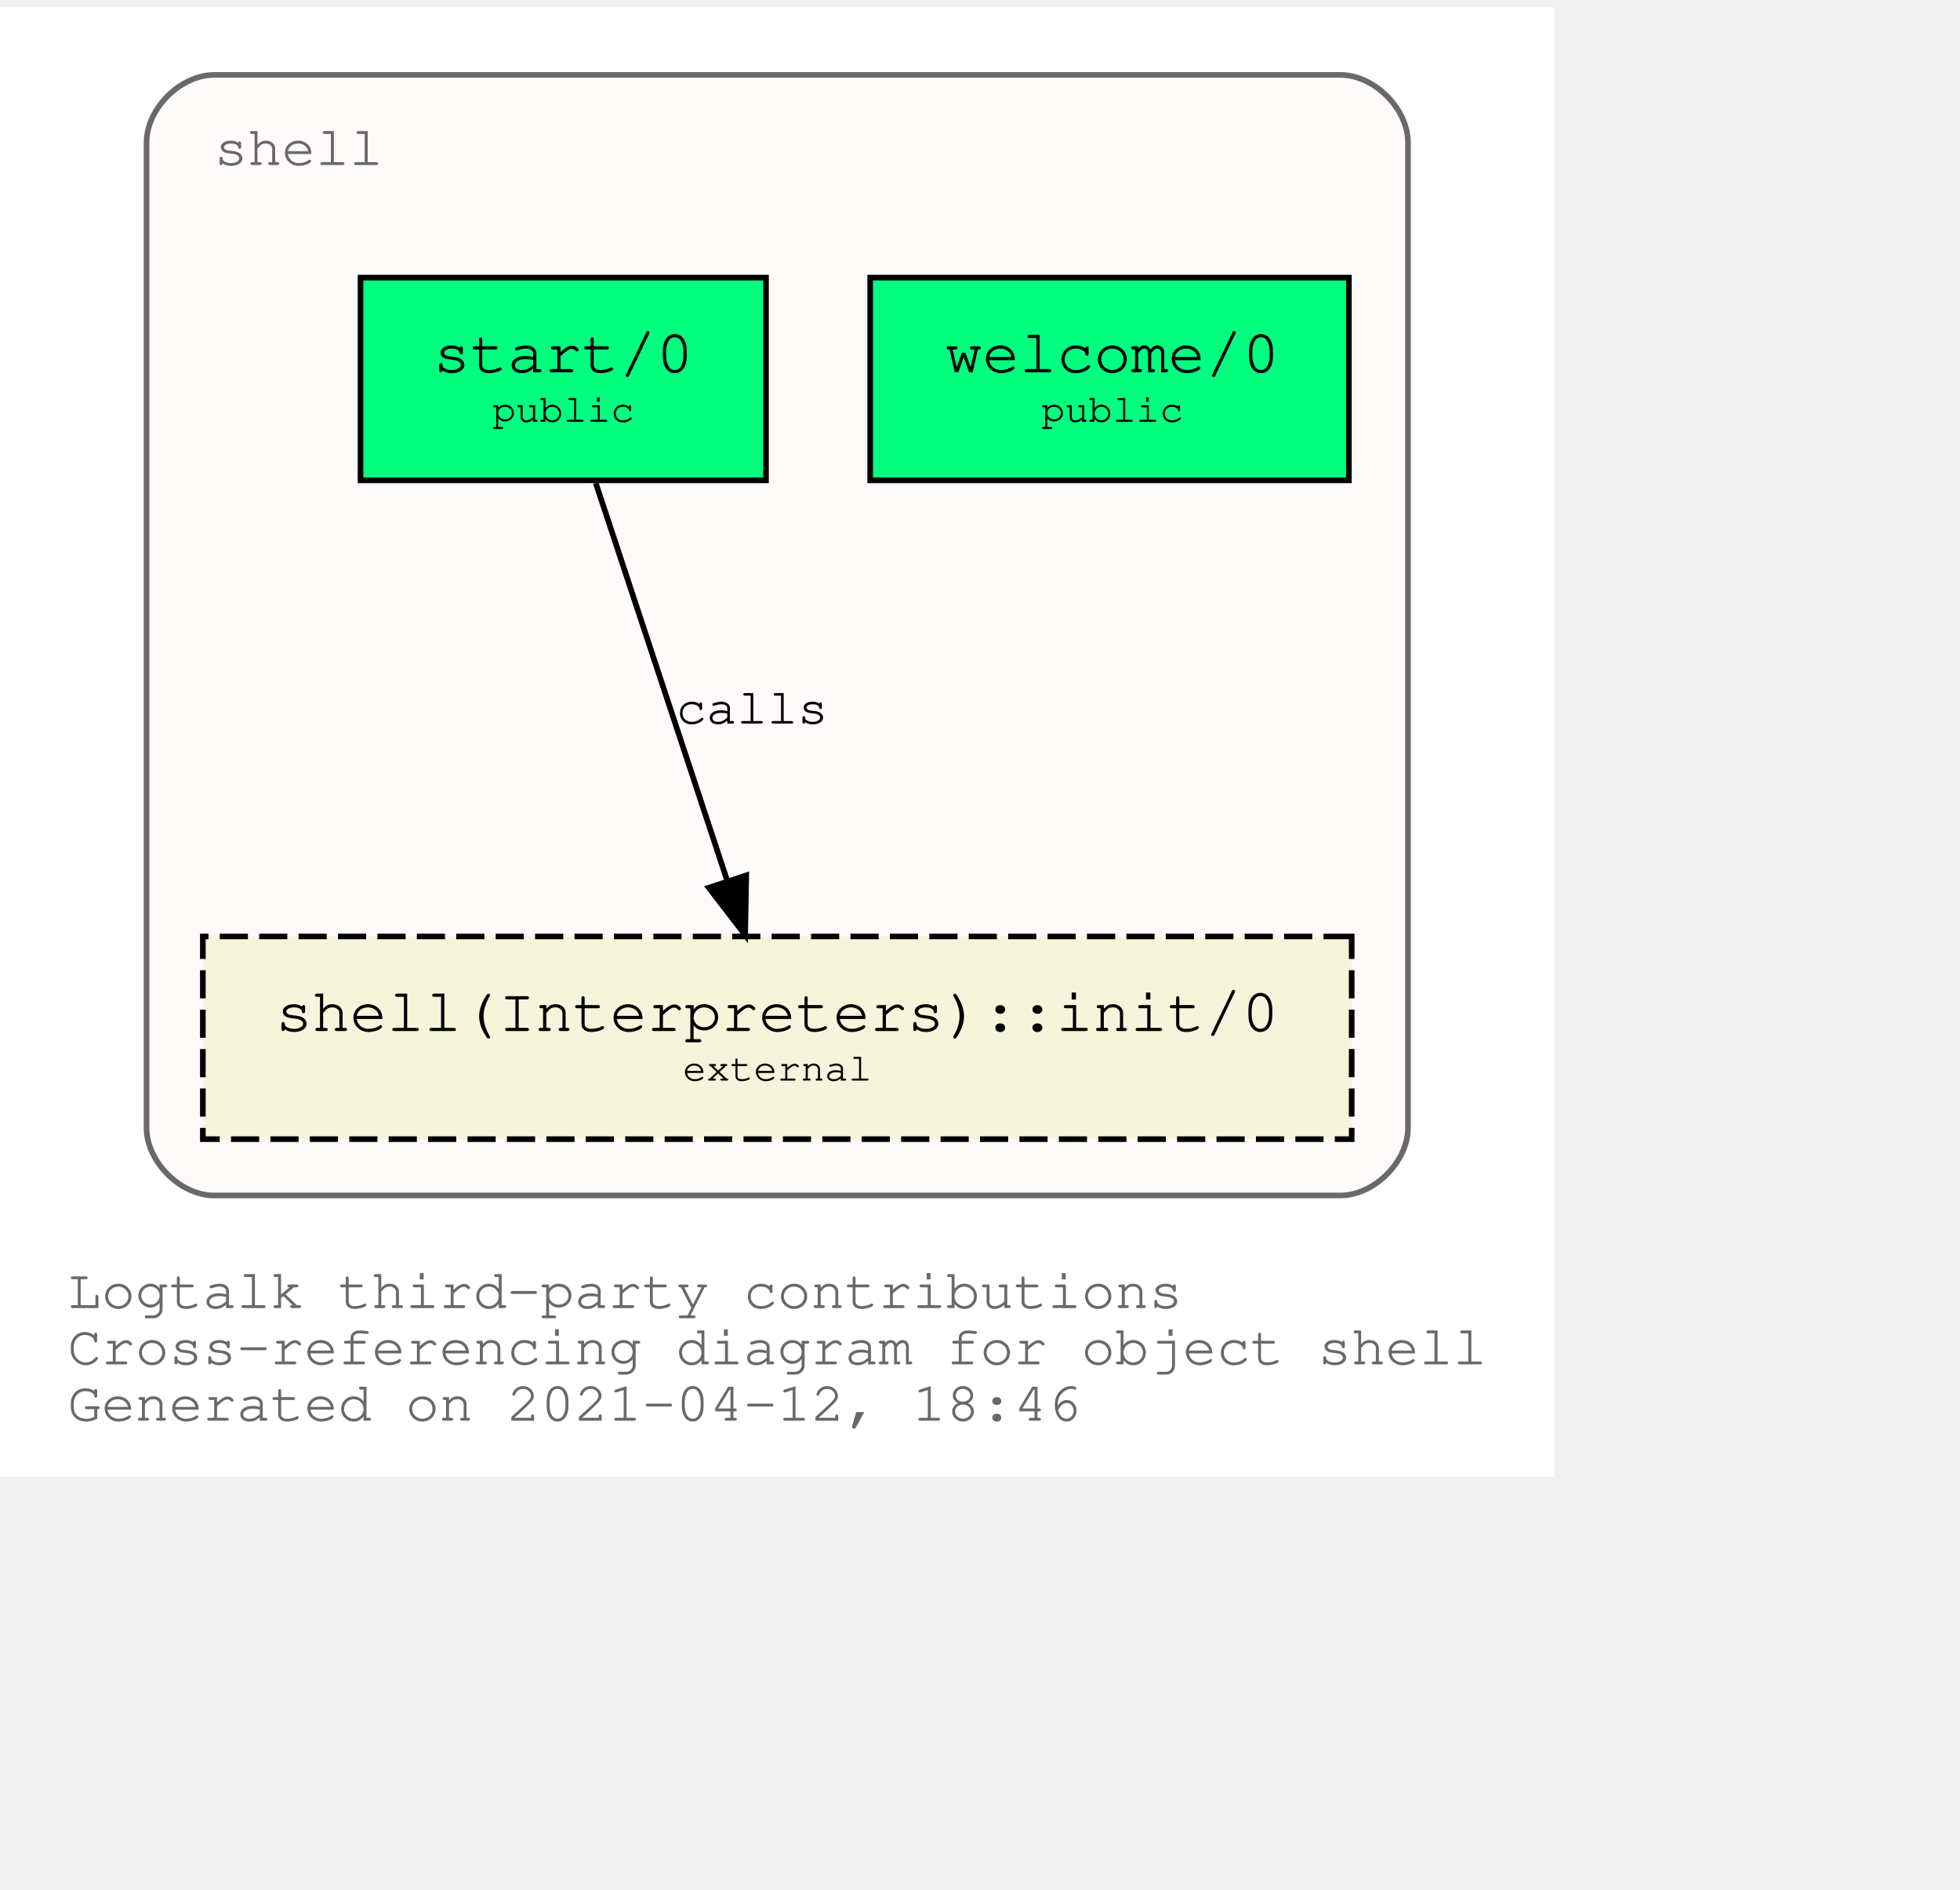
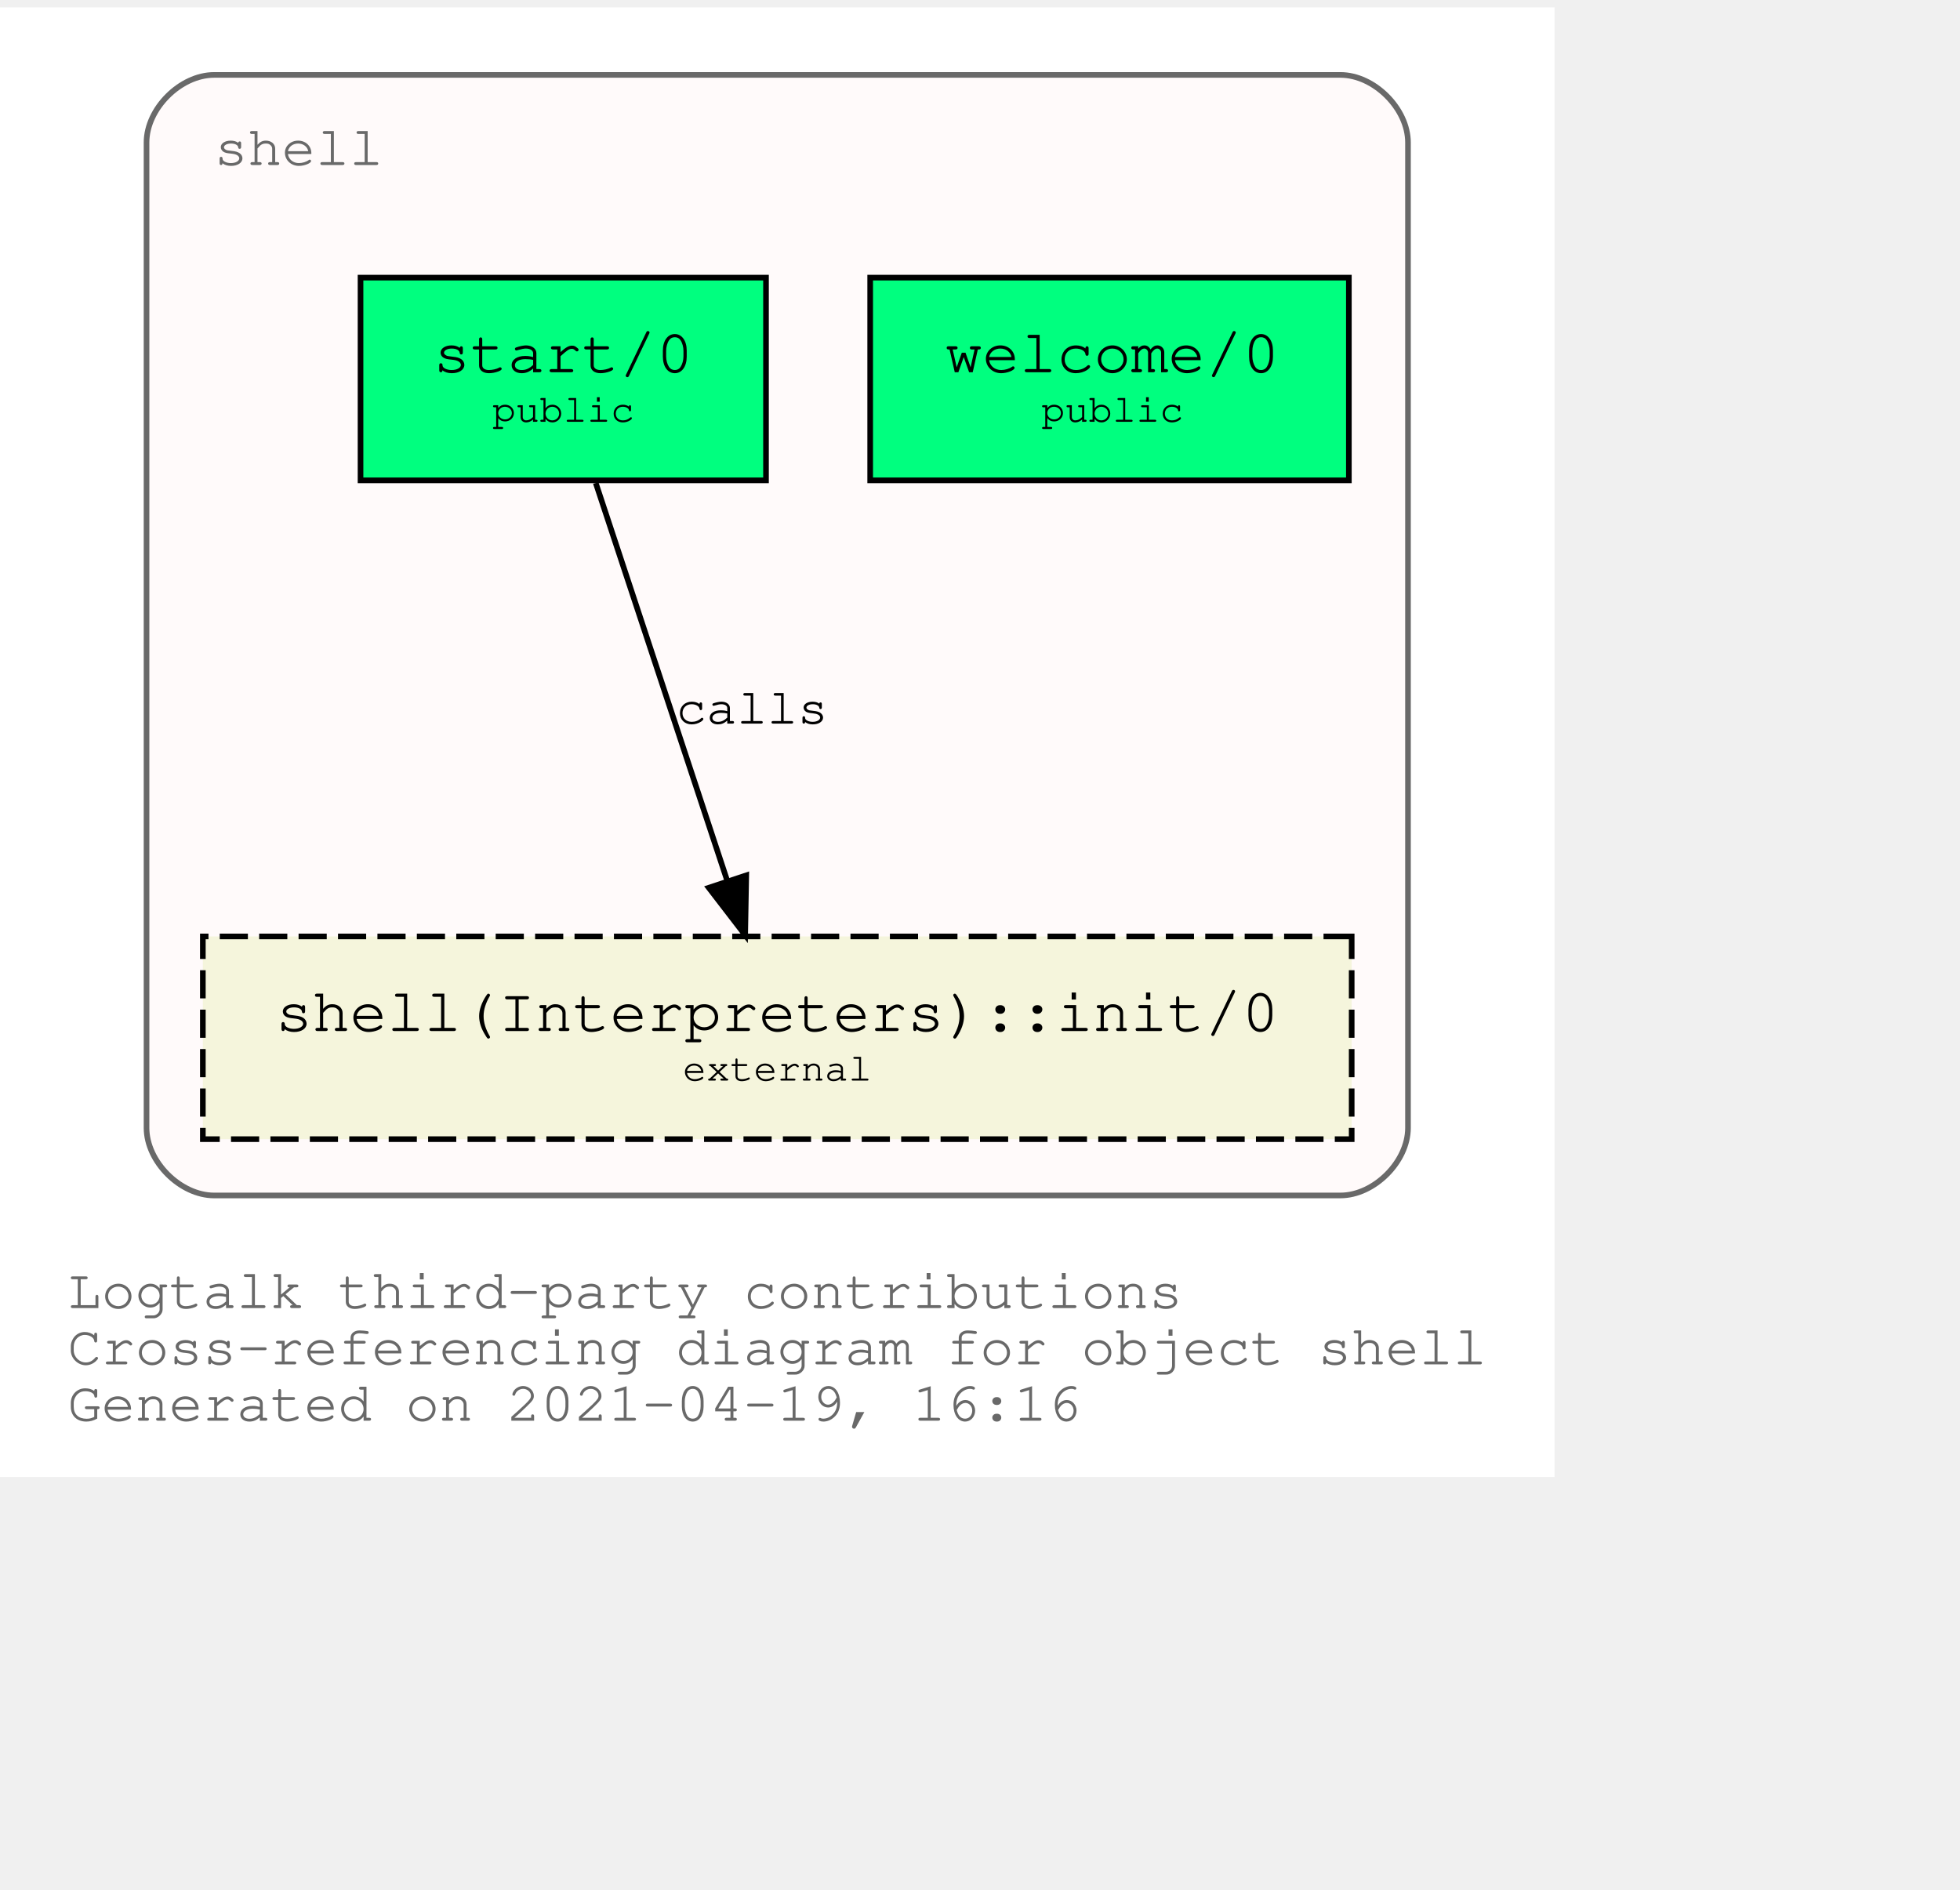
<svg xmlns="http://www.w3.org/2000/svg" xmlns:xlink="http://www.w3.org/1999/xlink" width="420pt" height="405pt" viewBox="72.00 72.00 348.04 333.00">
  <g id="graph0" class="graph" transform="scale(1 1) rotate(0) translate(76 329)">
    <polygon fill="white" stroke="transparent" points="-4,4 -4,-257 272.04,-257 272.04,4 -4,4" />
    <text text-anchor="start" x="8" y="-26" font-family="Courier,monospace" font-size="10.00" fill="dimgray">Logtalk third-party contributions</text>
    <text text-anchor="start" x="8" y="-16" font-family="Courier,monospace" font-size="10.00" fill="dimgray">Cross-referencing diagram for object shell</text>
-     <text text-anchor="start" x="8" y="-6" font-family="Courier,monospace" font-size="10.00" fill="dimgray">Generated on 2021-04-12, 18:46</text>
+     <text text-anchor="start" x="8" y="-6" font-family="Courier,monospace" font-size="10.00" fill="dimgray">Generated on 2021-04-19, 16:16</text>
    <g id="clust1" class="cluster">
      <g id="a_clust1">
        <a xlink:title="shell">
          <path fill="snow" stroke="dimgray" d="M34.02,-46C34.02,-46 234.02,-46 234.02,-46 240.02,-46 246.02,-52 246.02,-58 246.02,-58 246.02,-233 246.02,-233 246.02,-239 240.02,-245 234.02,-245 234.02,-245 34.02,-245 34.02,-245 28.02,-245 22.02,-239 22.02,-233 22.02,-233 22.02,-58 22.02,-58 22.02,-52 28.02,-46 34.02,-46" />
          <g id="a_clust1_0">
-             <a xlink:href="https://github.com/LogtalkDotOrg/logtalk3/tree/ec98fccf2035ba1a7854e69107df04946e1bf333/contributions/verdi_neruda/shell.lgt" xlink:title="https://github.com/LogtalkDotOrg/logtalk3/tree/ec98fccf2035ba1a7854e69107df04946e1bf333/contributions/verdi_neruda/shell.lgt">
+             <a xlink:href="https://github.com/LogtalkDotOrg/logtalk3/tree/dd457c860eb33b0abfeb5f8cabc3283fb4369d60/contributions/verdi_neruda/shell.lgt" xlink:title="https://github.com/LogtalkDotOrg/logtalk3/tree/dd457c860eb33b0abfeb5f8cabc3283fb4369d60/contributions/verdi_neruda/shell.lgt">
              <text text-anchor="start" x="34.02" y="-229" font-family="Courier,monospace" font-size="10.00" fill="dimgray">shell</text>
            </a>
          </g>
        </a>
      </g>
    </g>
    <g id="node1" class="node">
      <g id="a_node1">
-         <a xlink:href="https://github.com/LogtalkDotOrg/logtalk3/tree/ec98fccf2035ba1a7854e69107df04946e1bf333/contributions/verdi_neruda/shell.lgt#L341" xlink:title="https://github.com/LogtalkDotOrg/logtalk3/tree/ec98fccf2035ba1a7854e69107df04946e1bf333/contributions/verdi_neruda/shell.lgt#L341">
+         <a xlink:href="https://github.com/LogtalkDotOrg/logtalk3/tree/dd457c860eb33b0abfeb5f8cabc3283fb4369d60/contributions/verdi_neruda/shell.lgt#L341" xlink:title="https://github.com/LogtalkDotOrg/logtalk3/tree/dd457c860eb33b0abfeb5f8cabc3283fb4369d60/contributions/verdi_neruda/shell.lgt#L341">
          <polygon fill="springgreen" stroke="black" points="235.52,-209 150.52,-209 150.52,-173 235.52,-173 235.52,-209" />
          <text text-anchor="start" x="158.82" y="-192.8" font-family="Courier,monospace" font-size="9.00"> </text>
          <text text-anchor="start" x="163.82" y="-192.2" font-family="Courier,monospace" font-size="11.00">welcome/0</text>
          <text text-anchor="start" x="222.82" y="-192.8" font-family="Courier,monospace" font-size="9.00"> </text>
          <text text-anchor="start" x="158.82" y="-182.8" font-family="Courier,monospace" font-size="9.00"> </text>
          <text text-anchor="start" x="180.92" y="-183.4" font-family="Courier,monospace" font-size="7.00">public</text>
          <text text-anchor="start" x="222.82" y="-182.8" font-family="Courier,monospace" font-size="9.00"> </text>
        </a>
      </g>
    </g>
    <g id="node2" class="node">
      <g id="a_node2">
-         <a xlink:href="https://github.com/LogtalkDotOrg/logtalk3/tree/ec98fccf2035ba1a7854e69107df04946e1bf333/contributions/verdi_neruda/shell.lgt#L353" xlink:title="https://github.com/LogtalkDotOrg/logtalk3/tree/ec98fccf2035ba1a7854e69107df04946e1bf333/contributions/verdi_neruda/shell.lgt#L353">
+         <a xlink:href="https://github.com/LogtalkDotOrg/logtalk3/tree/dd457c860eb33b0abfeb5f8cabc3283fb4369d60/contributions/verdi_neruda/shell.lgt#L353" xlink:title="https://github.com/LogtalkDotOrg/logtalk3/tree/dd457c860eb33b0abfeb5f8cabc3283fb4369d60/contributions/verdi_neruda/shell.lgt#L353">
          <polygon fill="springgreen" stroke="black" points="132.02,-209 60.02,-209 60.02,-173 132.02,-173 132.02,-209" />
          <text text-anchor="start" x="67.82" y="-192.8" font-family="Courier,monospace" font-size="9.00"> </text>
          <text text-anchor="start" x="72.92" y="-192.2" font-family="Courier,monospace" font-size="11.00">start/0</text>
          <text text-anchor="start" x="118.82" y="-192.8" font-family="Courier,monospace" font-size="9.00"> </text>
          <text text-anchor="start" x="67.82" y="-182.8" font-family="Courier,monospace" font-size="9.00"> </text>
          <text text-anchor="start" x="83.42" y="-183.4" font-family="Courier,monospace" font-size="7.00">public</text>
          <text text-anchor="start" x="118.82" y="-182.8" font-family="Courier,monospace" font-size="9.00"> </text>
        </a>
      </g>
    </g>
    <g id="node3" class="node">
      <g id="a_node3">
        <a xlink:href="https://logtalk.org/library/shell_1.html#init/0" xlink:title="https://logtalk.org/library/shell_1.html#init/0">
          <polygon fill="beige" stroke="black" stroke-dasharray="5,2" points="236.02,-92 32.02,-92 32.02,-56 236.02,-56 236.02,-92" />
          <text text-anchor="start" x="39.82" y="-75.8" font-family="Courier,monospace" font-size="9.00"> </text>
          <text text-anchor="start" x="44.91" y="-75.2" font-family="Courier,monospace" font-size="11.00">shell(Interpreters)::init/0</text>
          <text text-anchor="start" x="222.82" y="-75.8" font-family="Courier,monospace" font-size="9.00"> </text>
          <text text-anchor="start" x="39.82" y="-65.8" font-family="Courier,monospace" font-size="9.00"> </text>
          <text text-anchor="start" x="117.22" y="-66.4" font-family="Courier,monospace" font-size="7.00">external</text>
          <text text-anchor="start" x="222.82" y="-65.8" font-family="Courier,monospace" font-size="9.00"> </text>
        </a>
      </g>
    </g>
    <g id="edge1" class="edge">
      <g id="a_edge1">
-         <a xlink:href="https://github.com/LogtalkDotOrg/logtalk3/tree/ec98fccf2035ba1a7854e69107df04946e1bf333/contributions/verdi_neruda/shell.lgt#L355" xlink:title="calls">
+         <a xlink:href="https://github.com/LogtalkDotOrg/logtalk3/tree/dd457c860eb33b0abfeb5f8cabc3283fb4369d60/contributions/verdi_neruda/shell.lgt#L355" xlink:title="calls">
          <path fill="none" stroke="black" d="M101.79,-172.53C107.99,-153.77 117.93,-123.7 125.13,-101.91" />
          <polygon fill="black" stroke="black" points="128.51,-102.85 128.32,-92.25 121.86,-100.65 128.51,-102.85" />
        </a>
      </g>
      <g id="a_edge1-label">
-         <a xlink:href="https://github.com/LogtalkDotOrg/logtalk3/tree/ec98fccf2035ba1a7854e69107df04946e1bf333/contributions/verdi_neruda/shell.lgt#L355" xlink:title="https://github.com/LogtalkDotOrg/logtalk3/tree/ec98fccf2035ba1a7854e69107df04946e1bf333/contributions/verdi_neruda/shell.lgt#L355">
+         <a xlink:href="https://github.com/LogtalkDotOrg/logtalk3/tree/dd457c860eb33b0abfeb5f8cabc3283fb4369d60/contributions/verdi_neruda/shell.lgt#L355" xlink:title="https://github.com/LogtalkDotOrg/logtalk3/tree/dd457c860eb33b0abfeb5f8cabc3283fb4369d60/contributions/verdi_neruda/shell.lgt#L355">
          <text text-anchor="start" x="116.02" y="-129.8" font-family="Courier,monospace" font-size="9.00">calls</text>
        </a>
      </g>
    </g>
  </g>
</svg>
